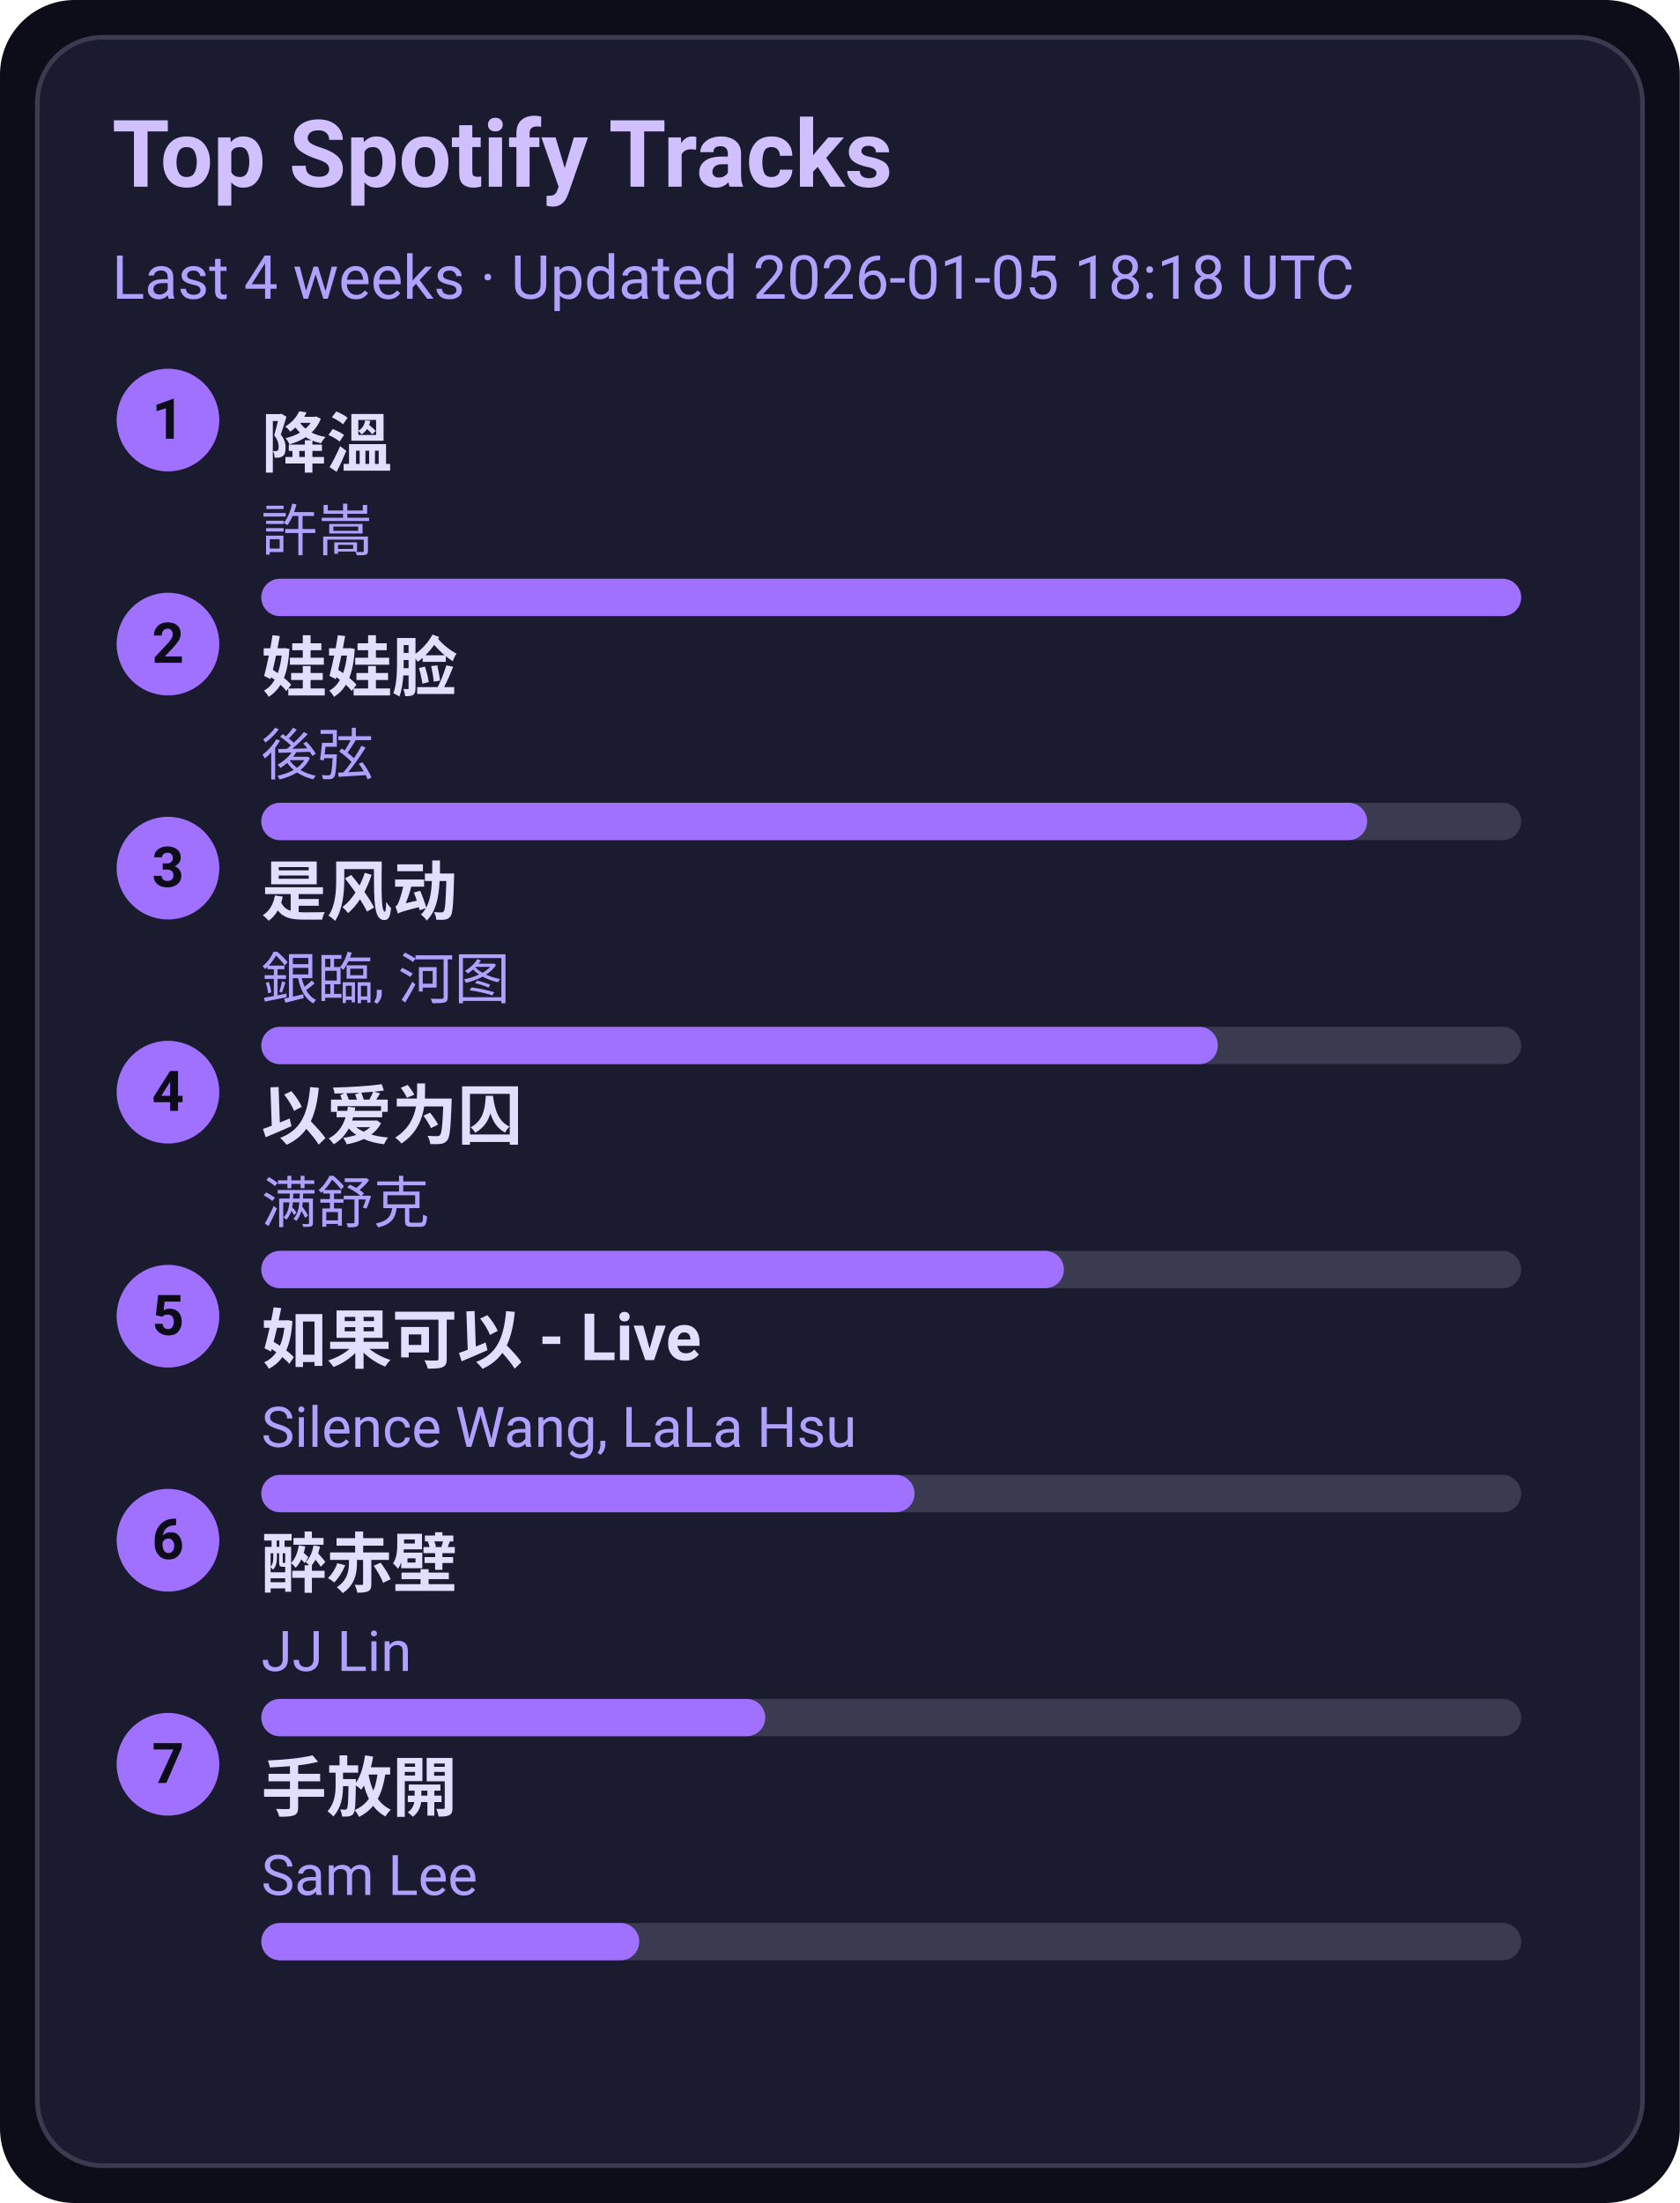
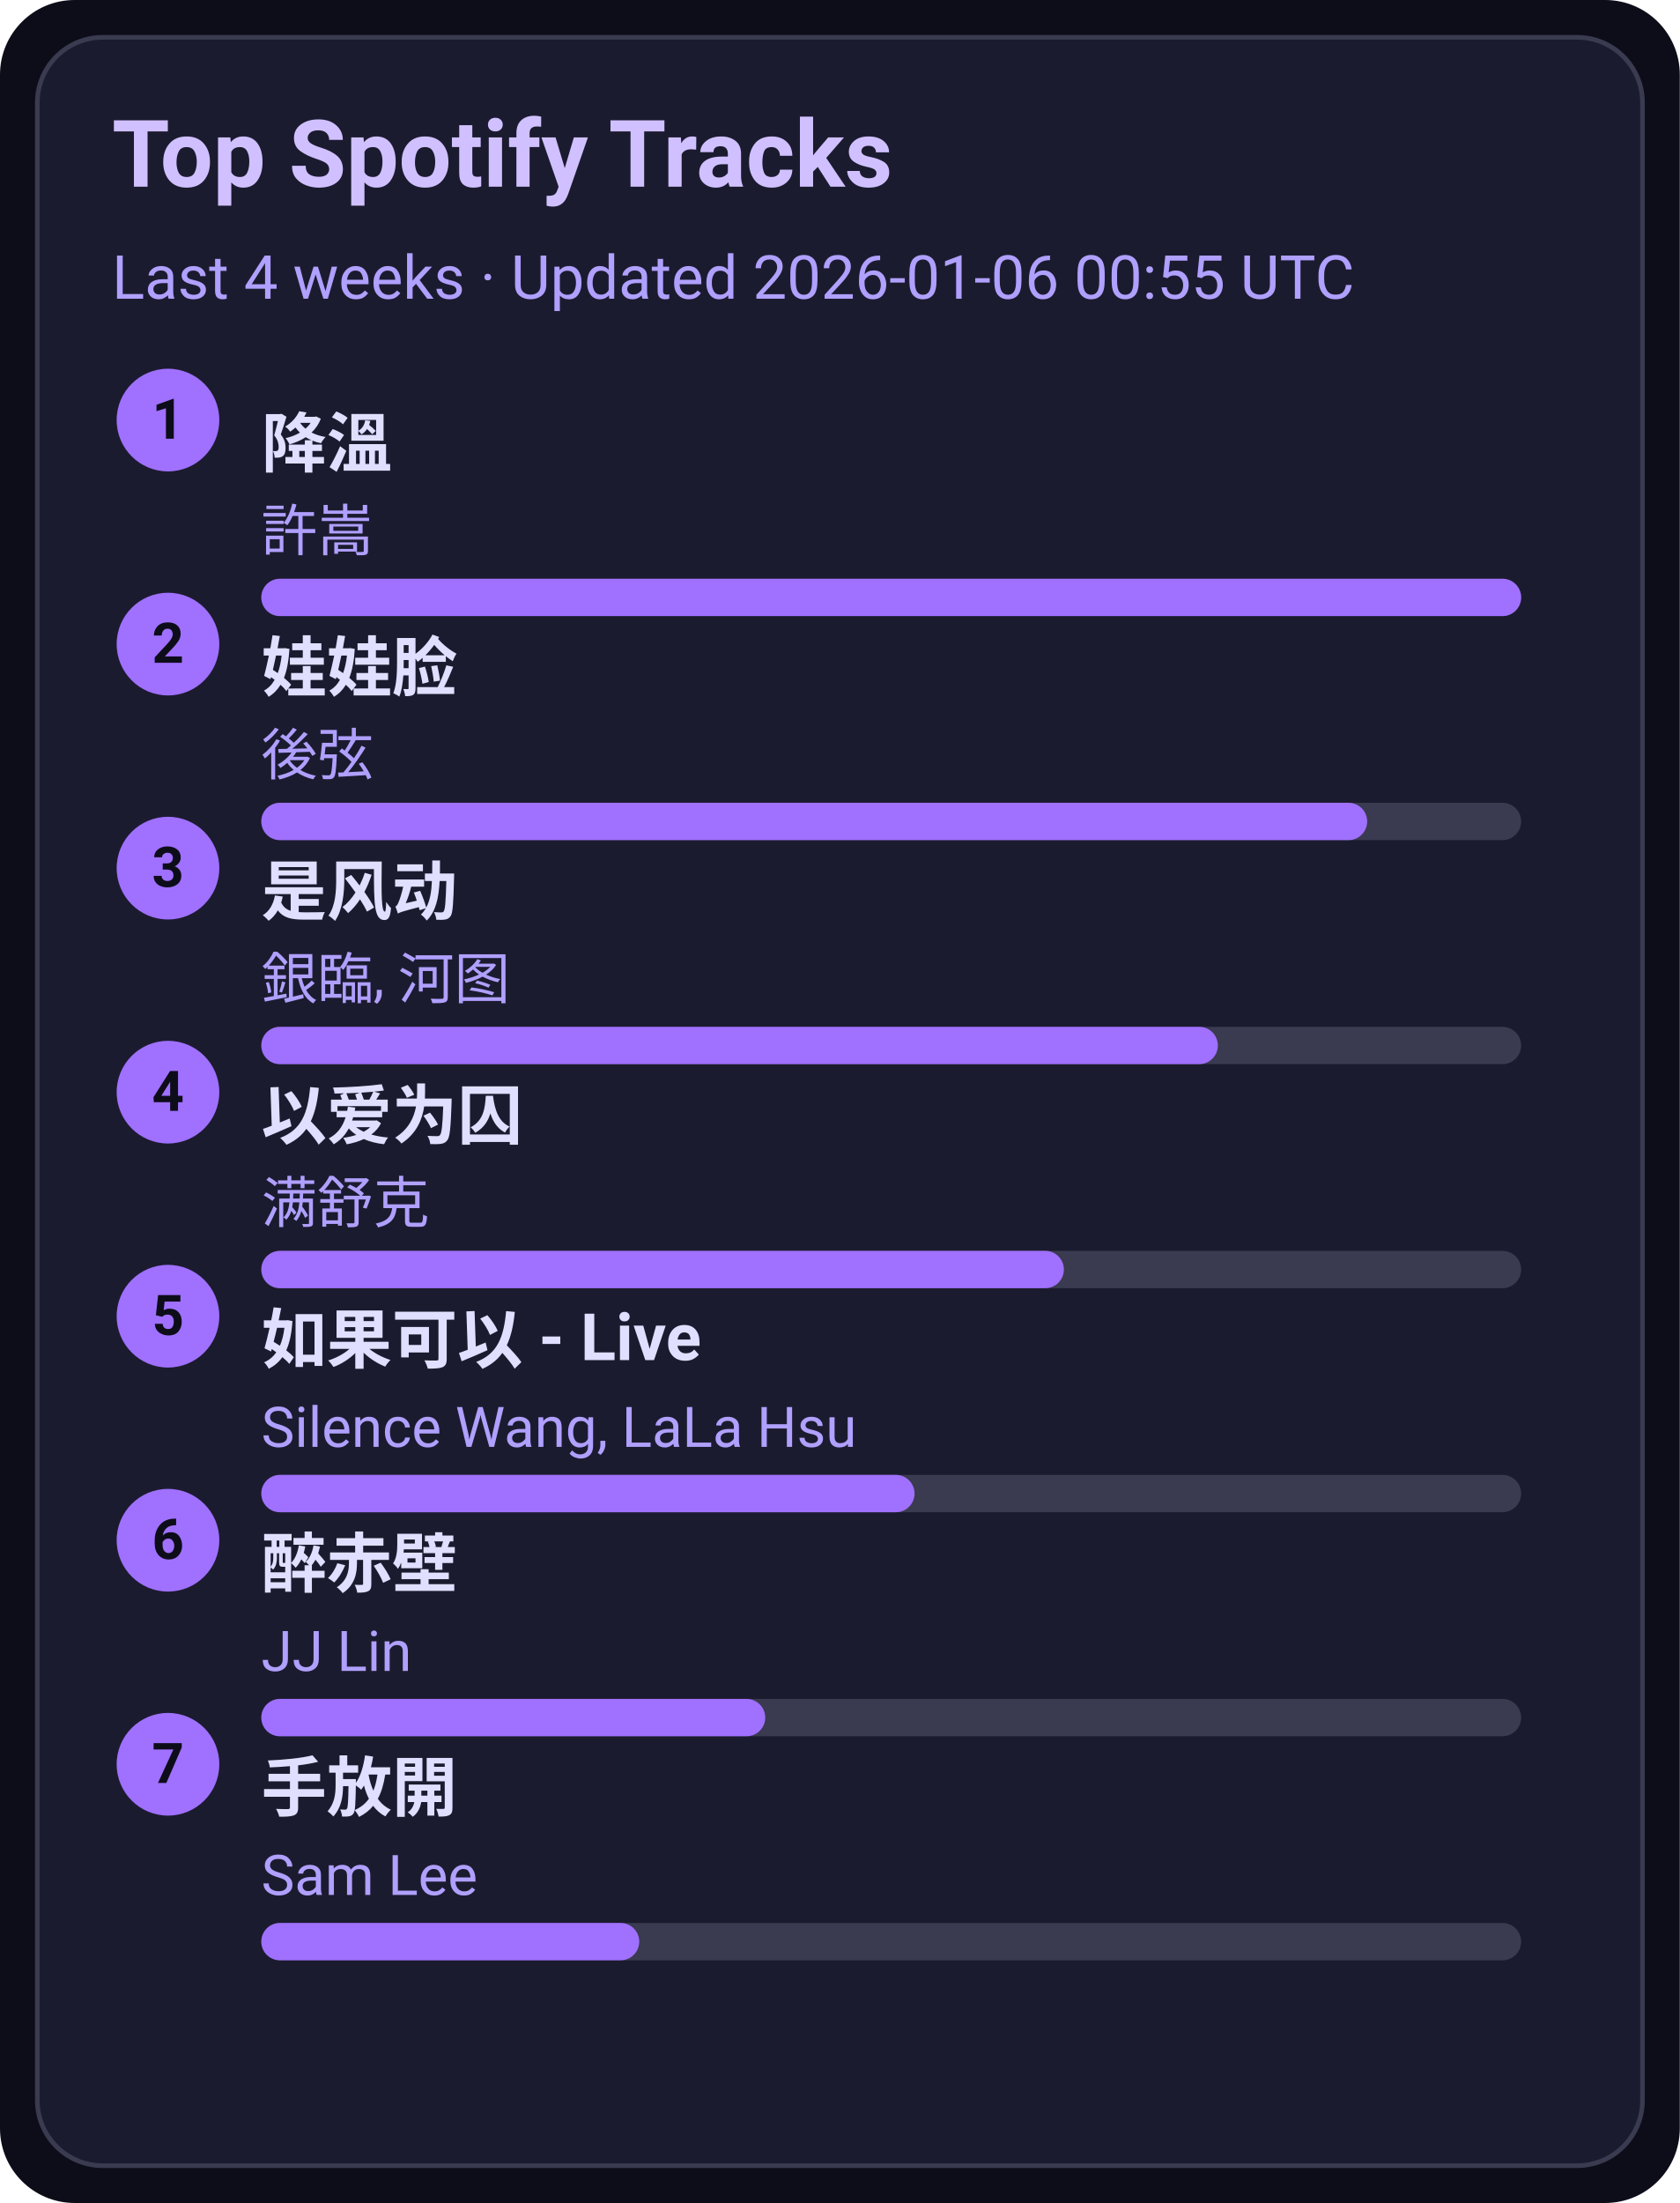
<svg xmlns="http://www.w3.org/2000/svg" width="360" height="472" viewBox="0 0 360 472">
  <style>text{font-family:-apple-system,BlinkMacSystemFont,Segoe UI,Roboto,Ubuntu,Helvetica Neue,Arial,Noto Sans,sans-serif}</style>
  <rect width="360" height="472" rx="16" fill="#0d0d1a" />
  <rect x="8" y="8" width="344" height="456" rx="14" fill="#1b1b2f" stroke="#3a3a50" />
  <text x="24" y="40" font-size="20" fill="#d0c0ff" font-weight="600">Top Spotify Tracks</text>
-   <text x="24" y="64" font-size="13" fill="#b0a0ff">Last 4 weeks · Updated 2026-01-05 18:18 UTC</text>
+   <text x="24" y="64" font-size="13" fill="#b0a0ff">Last 4 weeks · Updated 2026-01-06 00:55 UTC</text>
  <circle cx="36" cy="90" r="11" fill="#a070ff" />
  <text x="36" y="94" text-anchor="middle" font-size="12" fill="#0d0d1a" font-weight="700">1</text>
  <a href="https://open.spotify.com/track/2q9uhrOfyOnBa3oWR1PfYT" target="_blank" rel="noopener noreferrer">
    <text x="56" y="100" font-size="14" fill="#e0dfff" font-weight="600">降溫</text>
  </a>
  <text x="56" y="118" font-size="12" fill="#b0a0ff">許嵩</text>
  <rect x="56" y="124" width="270" height="8" rx="4" fill="#3a3a50" />
  <rect x="56" y="124" width="270" height="8" rx="4" fill="#a070ff" />
  <circle cx="36" cy="138" r="11" fill="#a070ff" />
  <text x="36" y="142" text-anchor="middle" font-size="12" fill="#0d0d1a" font-weight="700">2</text>
  <a href="https://open.spotify.com/track/08ouEICweFmqfgPJnRIQkE" target="_blank" rel="noopener noreferrer">
    <text x="56" y="148" font-size="14" fill="#e0dfff" font-weight="600">娃娃脸</text>
  </a>
  <text x="56" y="166" font-size="12" fill="#b0a0ff">後弦</text>
  <rect x="56" y="172" width="270" height="8" rx="4" fill="#3a3a50" />
  <rect x="56" y="172" width="237" height="8" rx="4" fill="#a070ff" />
  <circle cx="36" cy="186" r="11" fill="#a070ff" />
  <text x="36" y="190" text-anchor="middle" font-size="12" fill="#0d0d1a" font-weight="700">3</text>
  <a href="https://open.spotify.com/track/3lePQ8c4jq7bTePsXEmslh" target="_blank" rel="noopener noreferrer">
    <text x="56" y="196" font-size="14" fill="#e0dfff" font-weight="600">是风动</text>
  </a>
  <text x="56" y="214" font-size="12" fill="#b0a0ff">銀臨, 河图</text>
  <rect x="56" y="220" width="270" height="8" rx="4" fill="#3a3a50" />
  <rect x="56" y="220" width="205" height="8" rx="4" fill="#a070ff" />
  <circle cx="36" cy="234" r="11" fill="#a070ff" />
  <text x="36" y="238" text-anchor="middle" font-size="12" fill="#0d0d1a" font-weight="700">4</text>
  <a href="https://open.spotify.com/track/0RW2LEfGQK5BaIho6sSLqf" target="_blank" rel="noopener noreferrer">
    <text x="56" y="244" font-size="14" fill="#e0dfff" font-weight="600">以爱为囚</text>
  </a>
  <text x="56" y="262" font-size="12" fill="#b0a0ff">满舒克</text>
  <rect x="56" y="268" width="270" height="8" rx="4" fill="#3a3a50" />
  <rect x="56" y="268" width="172" height="8" rx="4" fill="#a070ff" />
  <circle cx="36" cy="282" r="11" fill="#a070ff" />
  <text x="36" y="286" text-anchor="middle" font-size="12" fill="#0d0d1a" font-weight="700">5</text>
  <a href="https://open.spotify.com/track/6IF65dJzfmPcX7jwDegwoo" target="_blank" rel="noopener noreferrer">
    <text x="56" y="292" font-size="14" fill="#e0dfff" font-weight="600">如果可以 - Live</text>
  </a>
  <text x="56" y="310" font-size="12" fill="#b0a0ff">Silence Wang, LaLa Hsu</text>
  <rect x="56" y="316" width="270" height="8" rx="4" fill="#3a3a50" />
  <rect x="56" y="316" width="140" height="8" rx="4" fill="#a070ff" />
  <circle cx="36" cy="330" r="11" fill="#a070ff" />
  <text x="36" y="334" text-anchor="middle" font-size="12" fill="#0d0d1a" font-weight="700">6</text>
  <a href="https://open.spotify.com/track/69lAYqbyHL1A0gctdLd9WV" target="_blank" rel="noopener noreferrer">
    <text x="56" y="340" font-size="14" fill="#e0dfff" font-weight="600">醉赤壁</text>
  </a>
  <text x="56" y="358" font-size="12" fill="#b0a0ff">JJ Lin</text>
  <rect x="56" y="364" width="270" height="8" rx="4" fill="#3a3a50" />
  <rect x="56" y="364" width="108" height="8" rx="4" fill="#a070ff" />
  <circle cx="36" cy="378" r="11" fill="#a070ff" />
  <text x="36" y="382" text-anchor="middle" font-size="12" fill="#0d0d1a" font-weight="700">7</text>
  <a href="https://open.spotify.com/track/2Dd9EXYXI2NNrLG61OtWQv" target="_blank" rel="noopener noreferrer">
    <text x="56" y="388" font-size="14" fill="#e0dfff" font-weight="600">手放開</text>
  </a>
  <text x="56" y="406" font-size="12" fill="#b0a0ff">Sam Lee</text>
  <rect x="56" y="412" width="270" height="8" rx="4" fill="#3a3a50" />
  <rect x="56" y="412" width="81" height="8" rx="4" fill="#a070ff" />
</svg>
